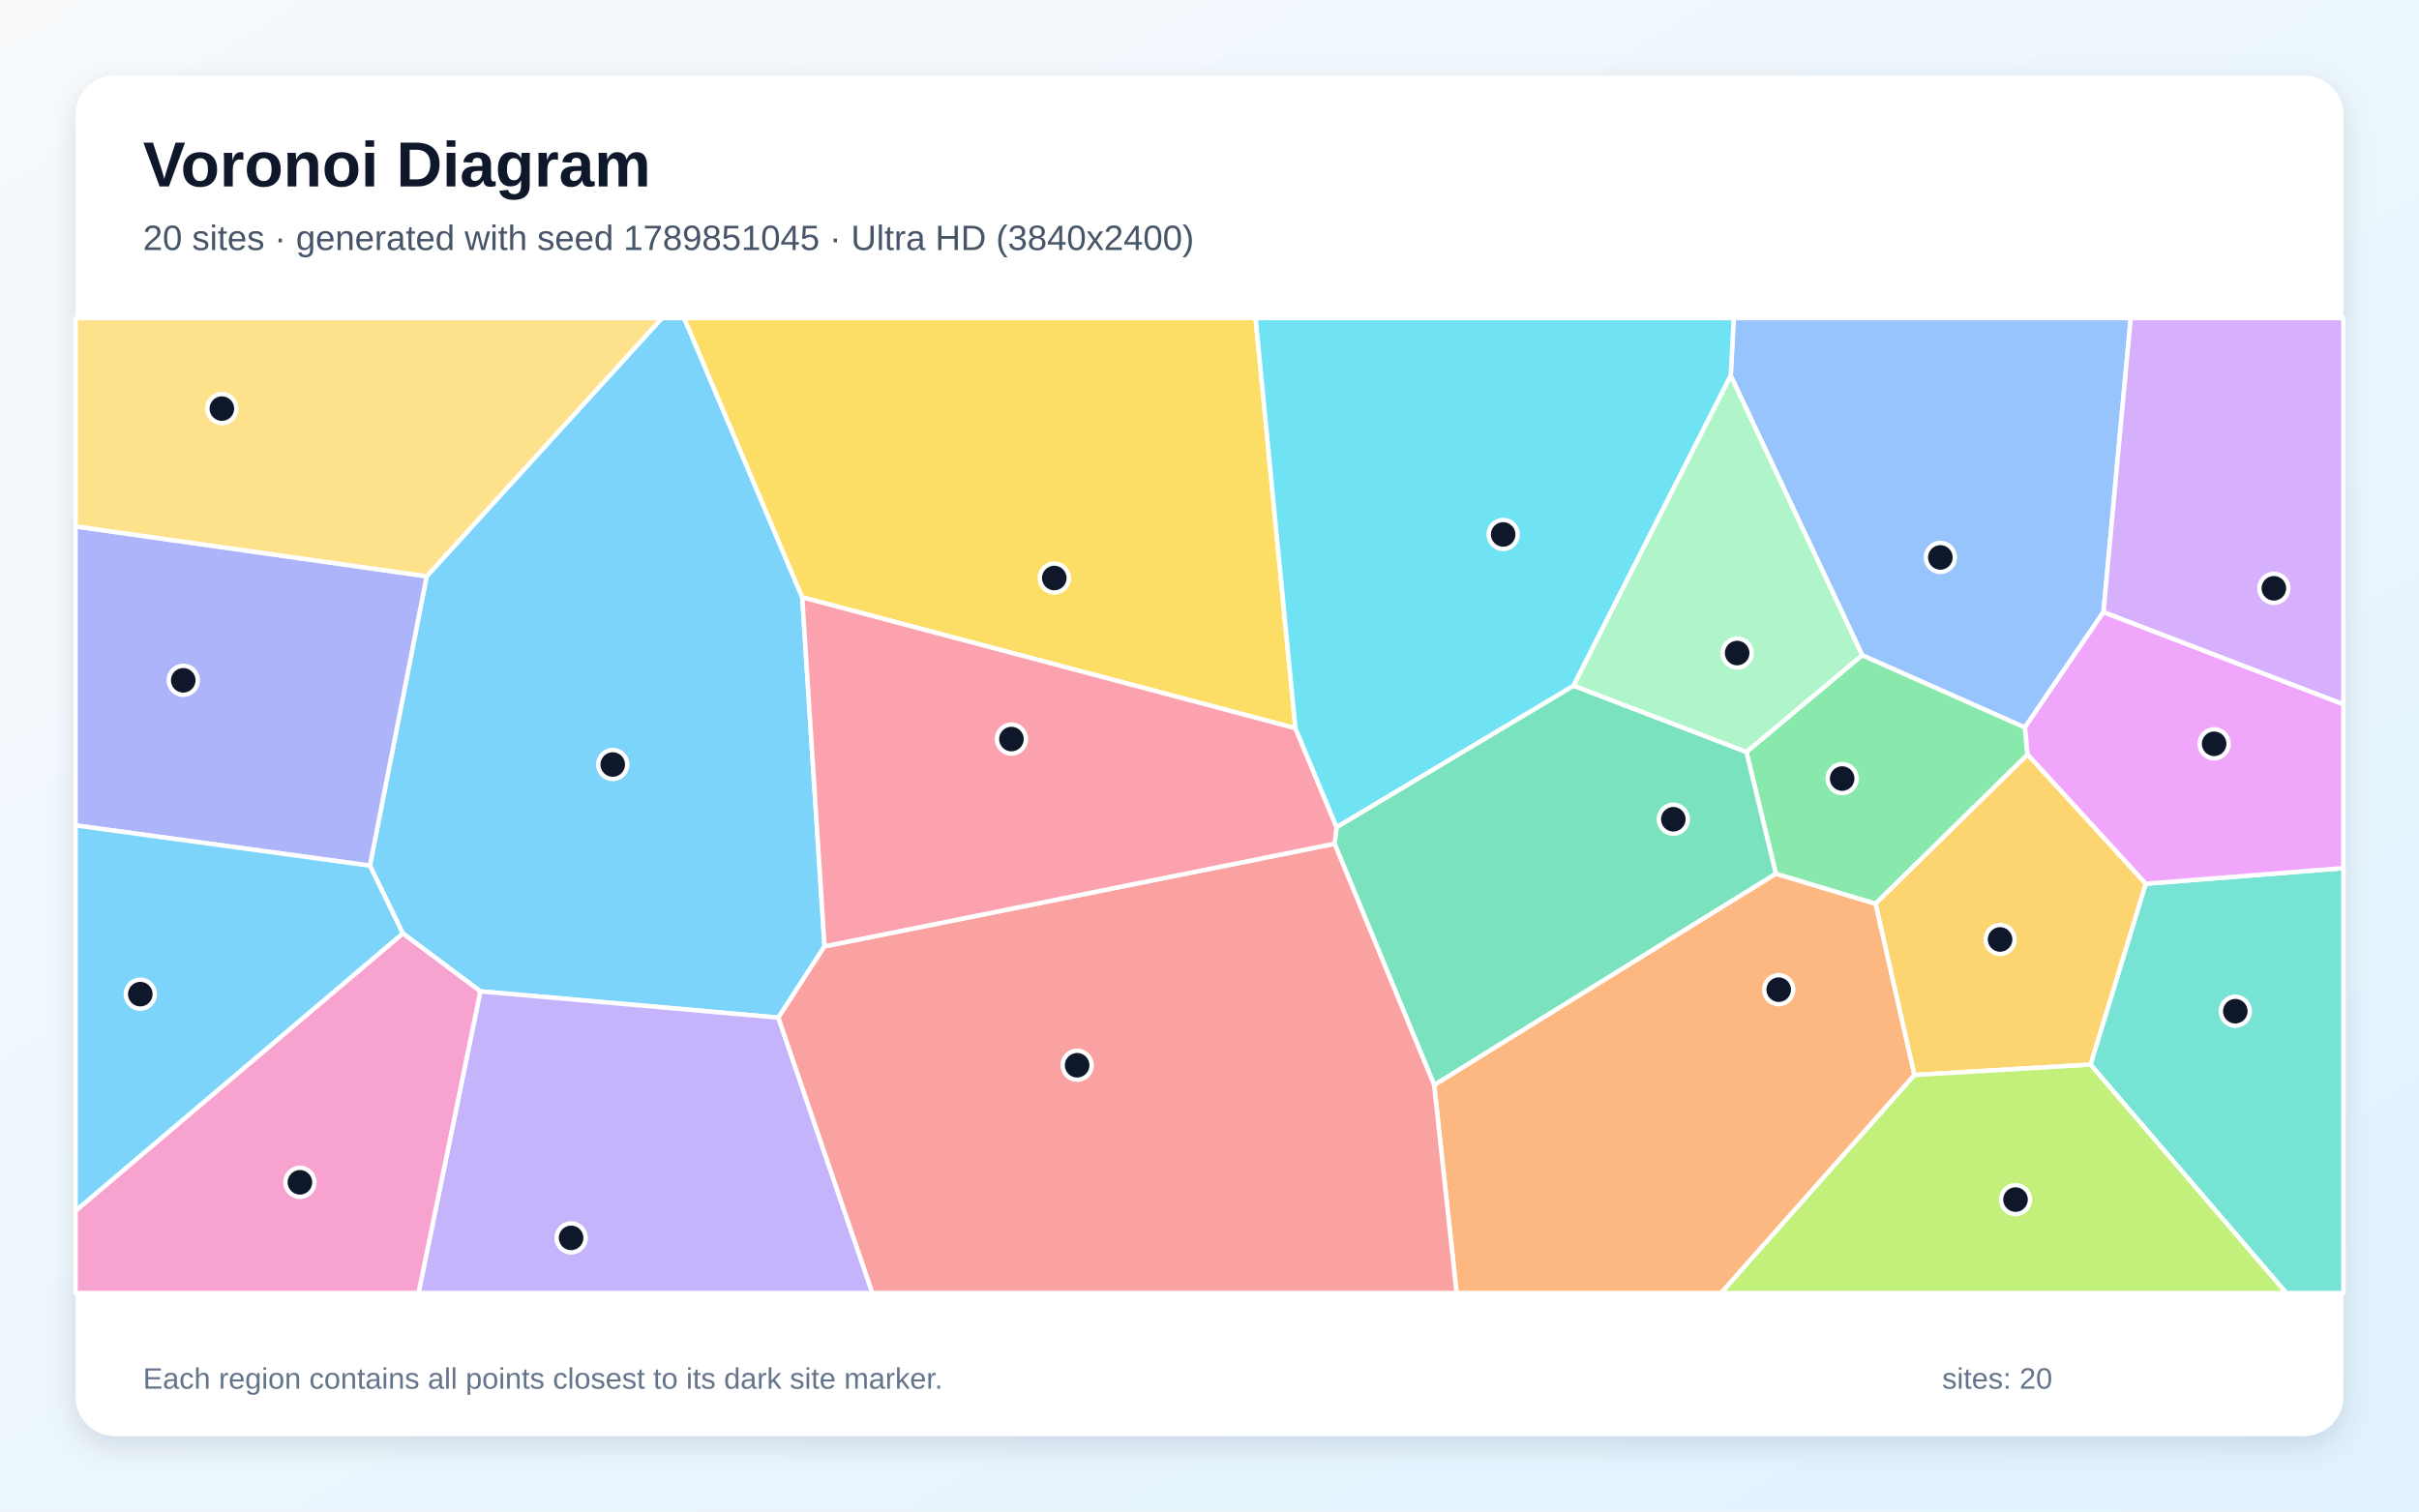
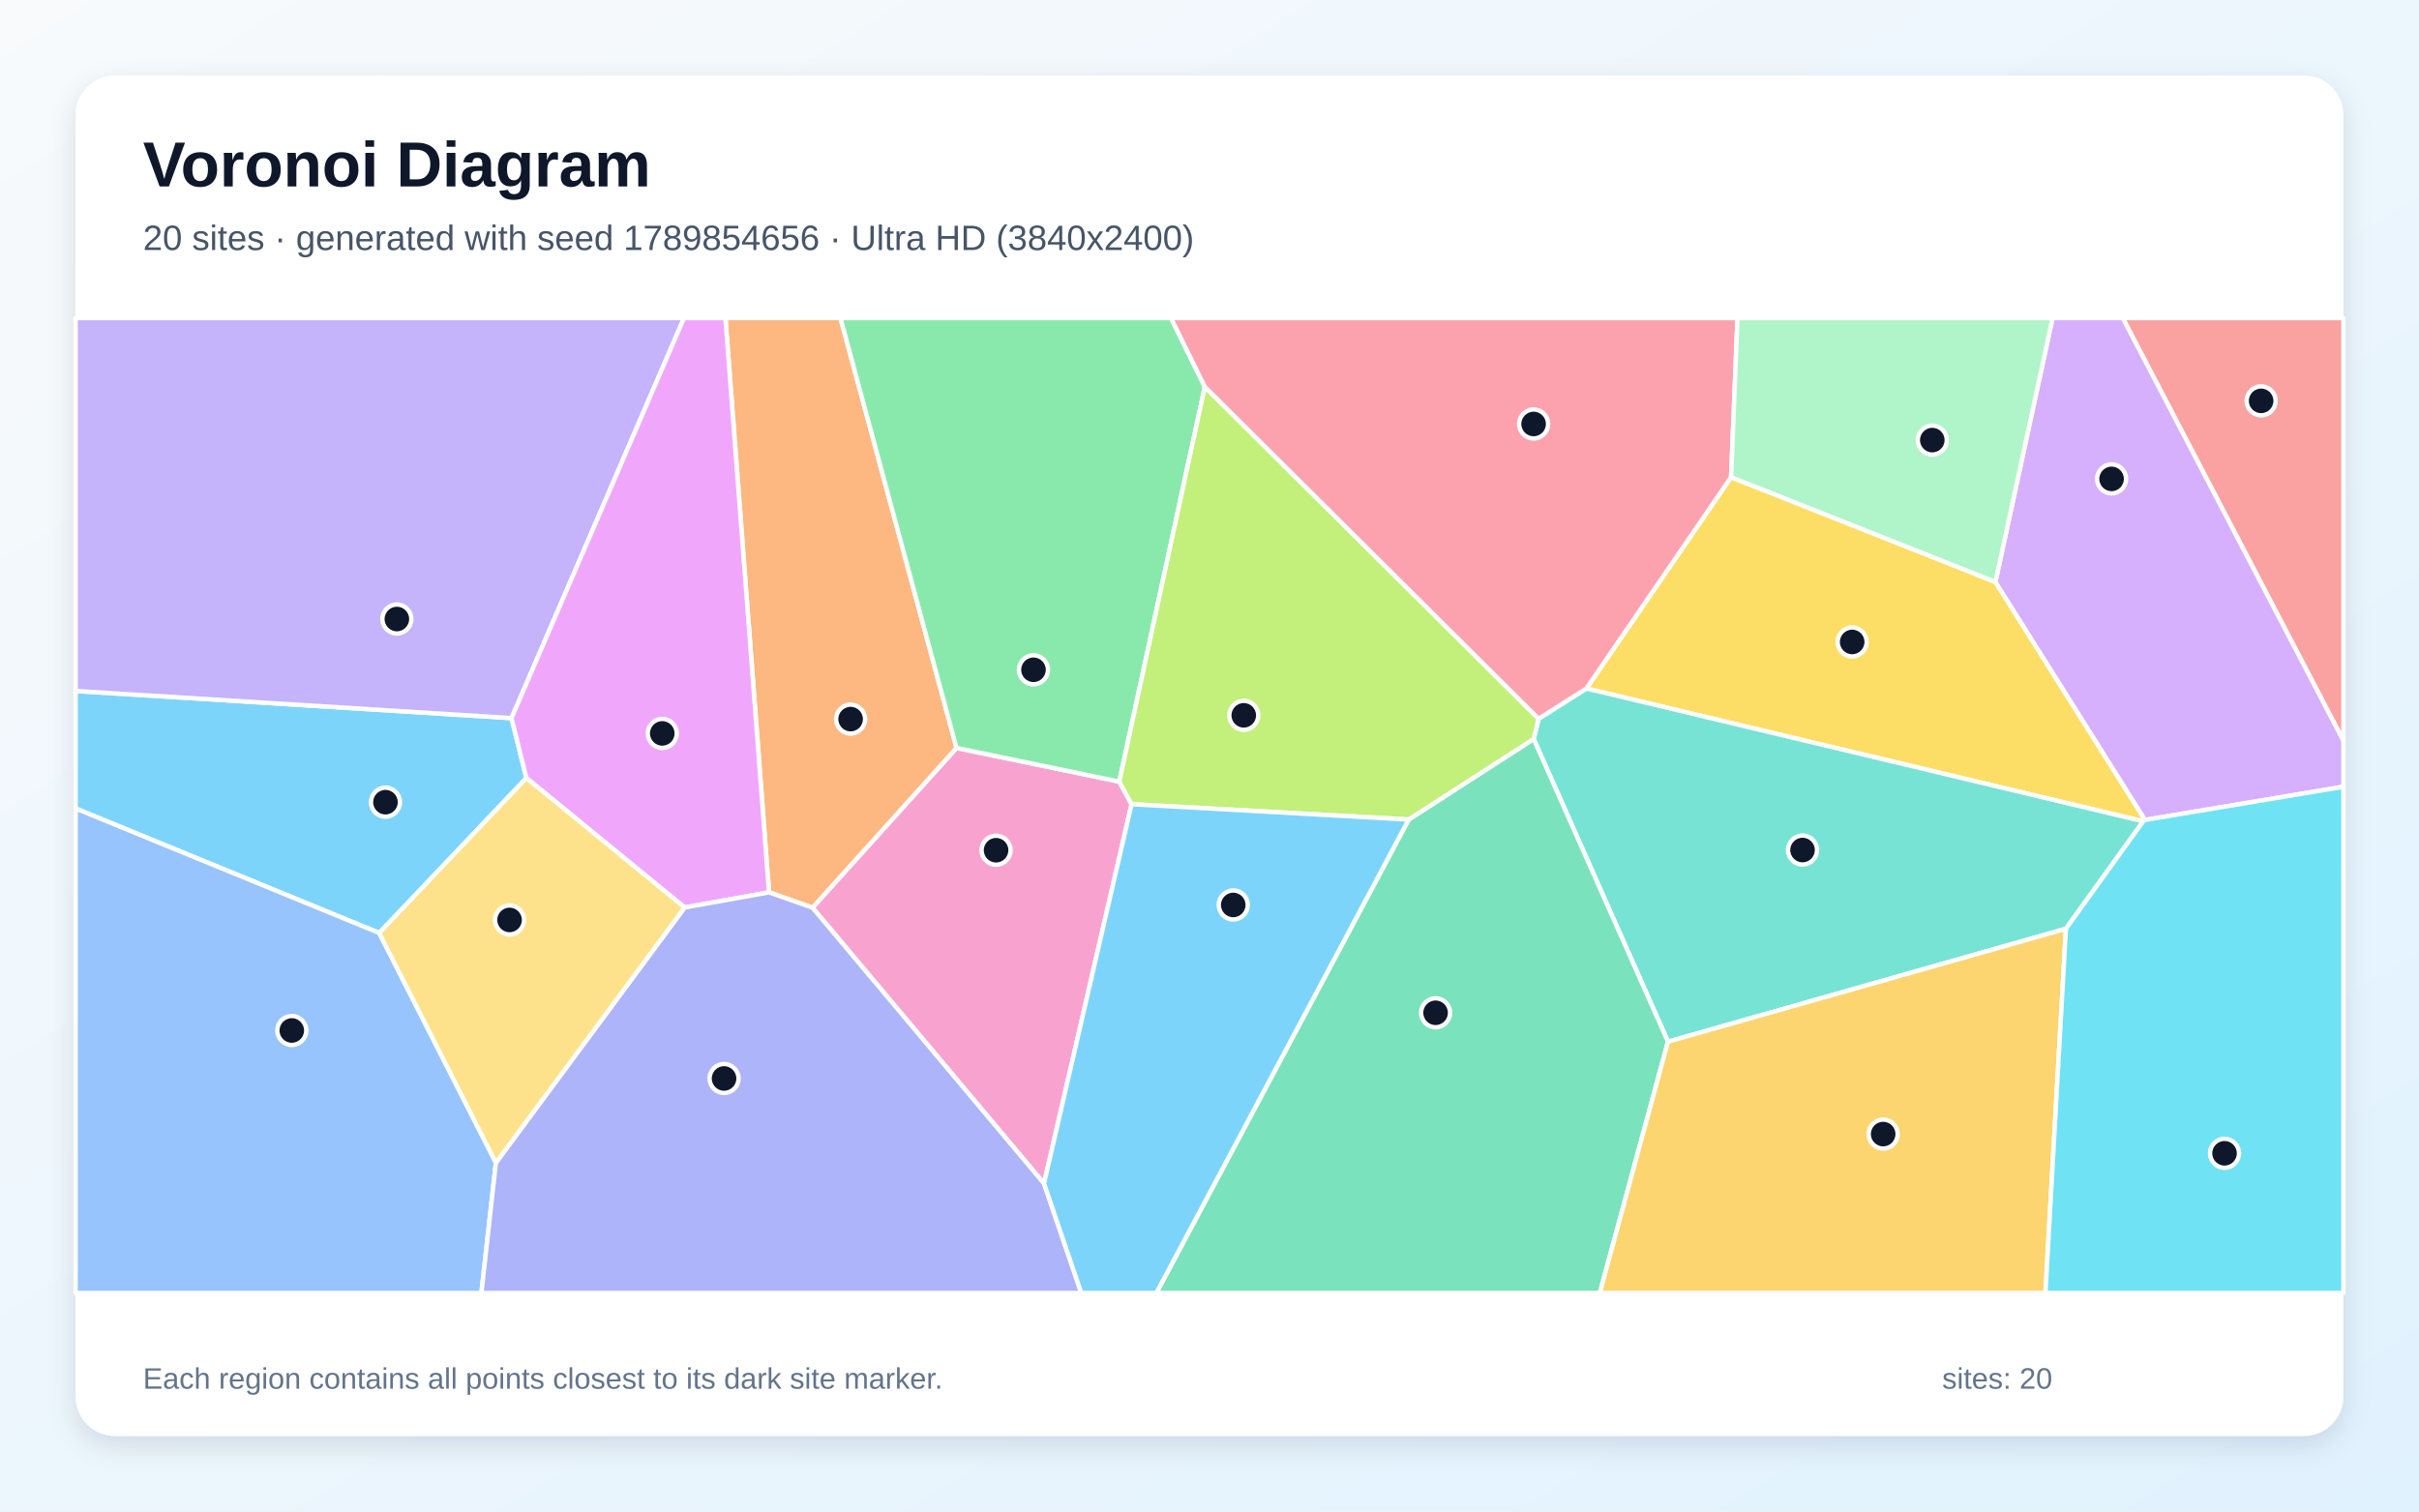
<svg xmlns="http://www.w3.org/2000/svg" width="3840" height="2400" viewBox="0 0 3840 2400" role="img" aria-labelledby="title description">
  <defs>
    <linearGradient id="background" x1="0" y1="0" x2="1" y2="1">
      <stop stop-color="#F8FAFC" />
      <stop offset="1" stop-color="#E0F2FE" />
    </linearGradient>
    <filter id="shadow" x="-5%" y="-5%" width="110%" height="110%">
      <feDropShadow dx="0" dy="15" stdDeviation="22" flood-color="#0F172A" flood-opacity=".12" />
    </filter>
  </defs>
  <rect width="3840" height="2400" fill="url(#background)" />
  <rect x="120" y="120" width="3600" height="2160" rx="63" fill="#FFFFFF" filter="url(#shadow)" />
  <g font-family="Arial, sans-serif">
    <text x="227" y="296" font-size="101" font-weight="700" fill="#0F172A">Voronoi Diagram</text>
-     <text x="227" y="397" font-size="56" fill="#475569">20 sites · generated with seed 1789851045 · Ultra HD (3840x2400)</text>
+     <text x="227" y="397" font-size="56" fill="#475569">20 sites · generated with seed 1789854656 · Ultra HD (3840x2400)</text>
  </g>
  <g stroke="#FFFFFF" stroke-width="7" stroke-linejoin="round">
-     <polygon points="1273.5,948.4 1308.9,1502.6 1235.6,1615.8 762.5,1574.1 639.4,1482.0 587.2,1374.5 677.3,915.0 1050.8,505.0 1086.1,505.0" fill="#38BDF8" fill-opacity="0.65" />
-     <polygon points="762.5,1574.1 1235.6,1615.8 1384.8,2053.0 664.4,2053.0" fill="#A78BFA" fill-opacity="0.65" />
-     <polygon points="120.0,1922.4 639.4,1482.0 762.5,1574.1 664.4,2053.0 120.0,2053.0" fill="#F472B6" fill-opacity="0.65" />
-     <polygon points="2276.6,1722.7 2819.0,1387.2 2977.4,1434.9 3039.1,1706.9 2732.2,2053.0 2312.2,2053.0" fill="#FB923C" fill-opacity="0.65" />
-     <polygon points="2056.4,1156.3 1273.5,948.4 1086.1,505.0 1993.2,505.0" fill="#FACC15" fill-opacity="0.65" />
-     <polygon points="2772.3,1193.9 2956.1,1040.2 3214.5,1154.9 3218.6,1198.2 2977.4,1434.9 2819.0,1387.2" fill="#4ADE80" fill-opacity="0.65" />
-     <polygon points="3318.5,1690.4 3406.1,1403.2 3720.0,1378.4 3720.0,2053.0 3629.2,2053.0" fill="#2DD4BF" fill-opacity="0.65" />
-     <polygon points="3339.1,971.8 3214.5,1154.9 2956.1,1040.2 2747.4,596.5 2752.2,505.0 3382.4,505.0" fill="#60A5FA" fill-opacity="0.65" />
-     <polygon points="3406.1,1403.2 3218.6,1198.2 3214.5,1154.9 3339.1,971.8 3720.0,1118.2 3720.0,1378.4" fill="#E879F9" fill-opacity="0.65" />
-     <polygon points="2497.9,1088.7 2772.3,1193.9 2819.0,1387.2 2276.6,1722.7 2118.5,1339.7 2121.7,1313.3" fill="#34D399" fill-opacity="0.65" />
-     <polygon points="1235.6,1615.8 1308.9,1502.6 2118.5,1339.7 2276.6,1722.7 2312.2,2053.0 1384.8,2053.0" fill="#F87171" fill-opacity="0.65" />
-     <polygon points="120.0,1310.6 120.0,835.8 677.3,915.0 587.2,1374.5" fill="#818CF8" fill-opacity="0.65" />
-     <polygon points="3039.1,1706.9 2977.4,1434.9 3218.6,1198.2 3406.1,1403.2 3318.5,1690.4" fill="#FBBF24" fill-opacity="0.65" />
-     <polygon points="3039.1,1706.9 3318.5,1690.4 3629.2,2053.0 2732.2,2053.0" fill="#A3E635" fill-opacity="0.65" />
-     <polygon points="3339.1,971.8 3382.4,505.0 3720.0,505.0 3720.0,1118.2" fill="#C084FC" fill-opacity="0.65" />
-     <polygon points="1308.9,1502.6 1273.5,948.4 2056.4,1156.3 2121.7,1313.3 2118.5,1339.7" fill="#FB7185" fill-opacity="0.65" />
-     <polygon points="2747.4,596.5 2497.9,1088.7 2121.7,1313.3 2056.4,1156.3 1993.2,505.0 2752.2,505.0" fill="#22D3EE" fill-opacity="0.65" />
-     <polygon points="2747.4,596.5 2956.1,1040.2 2772.3,1193.9 2497.9,1088.7" fill="#86EFAC" fill-opacity="0.65" />
-     <polygon points="677.3,915.0 120.0,835.8 120.0,505.0 1050.8,505.0" fill="#FCD34D" fill-opacity="0.65" />
-     <polygon points="120.0,1922.4 120.0,1310.6 587.2,1374.5 639.4,1482.0" fill="#38BDF8" fill-opacity="0.65" />
+     <polygon points="835.6,1235.3 602.0,1481.4 120.0,1283.7 120.0,1097.1 812.0,1140.2" fill="#38BDF8" fill-opacity="0.65" />
+     <polygon points="812.0,1140.2 120.0,1097.1 120.0,505.0 1085.8,505.0" fill="#A78BFA" fill-opacity="0.65" />
+     <polygon points="1657.3,1879.2 1289.8,1441.2 1518.4,1187.6 1776.8,1241.1 1796.3,1276.9" fill="#F472B6" fill-opacity="0.65" />
+     <polygon points="1518.4,1187.6 1289.8,1441.2 1220.8,1416.9 1151.6,505.0 1334.2,505.0" fill="#FB923C" fill-opacity="0.65" />
+     <polygon points="2748.0,757.6 3167.6,924.0 3405.2,1301.9 3402.2,1304.1 2518.3,1093.2" fill="#FACC15" fill-opacity="0.65" />
+     <polygon points="1912.6,614.2 1776.8,1241.1 1518.4,1187.6 1334.2,505.0 1858.9,505.0" fill="#4ADE80" fill-opacity="0.65" />
+     <polygon points="3279.5,1474.7 2647.8,1654.0 2434.6,1173.3 2442.4,1141.2 2518.3,1093.2 3402.2,1304.1" fill="#2DD4BF" fill-opacity="0.65" />
+     <polygon points="120.0,1283.7 602.0,1481.4 787.2,1846.2 764.2,2053.0 120.0,2053.0" fill="#60A5FA" fill-opacity="0.65" />
+     <polygon points="1220.8,1416.9 1086.8,1440.9 835.6,1235.3 812.0,1140.2 1085.8,505.0 1151.6,505.0" fill="#E879F9" fill-opacity="0.65" />
+     <polygon points="2236.2,1301.3 2434.6,1173.3 2647.8,1654.0 2539.6,2053.0 1835.6,2053.0" fill="#34D399" fill-opacity="0.65" />
+     <polygon points="3369.7,505.0 3720.0,505.0 3720.0,1176.2" fill="#F87171" fill-opacity="0.65" />
+     <polygon points="787.2,1846.2 1086.8,1440.9 1220.8,1416.9 1289.8,1441.2 1657.3,1879.2 1716.5,2053.0 764.2,2053.0" fill="#818CF8" fill-opacity="0.65" />
+     <polygon points="2647.8,1654.0 3279.5,1474.7 3247.0,2053.0 2539.6,2053.0" fill="#FBBF24" fill-opacity="0.65" />
+     <polygon points="2236.2,1301.3 1796.3,1276.9 1776.8,1241.1 1912.6,614.2 2442.4,1141.2 2434.6,1173.3" fill="#A3E635" fill-opacity="0.65" />
+     <polygon points="3405.2,1301.9 3167.6,924.0 3258.3,505.0 3369.7,505.0 3720.0,1176.2 3720.0,1249.2" fill="#C084FC" fill-opacity="0.65" />
+     <polygon points="2748.0,757.6 2518.3,1093.2 2442.4,1141.2 1912.6,614.2 1858.9,505.0 2758.2,505.0" fill="#FB7185" fill-opacity="0.65" />
+     <polygon points="3279.5,1474.7 3402.2,1304.1 3405.2,1301.9 3720.0,1249.2 3720.0,2053.0 3247.0,2053.0" fill="#22D3EE" fill-opacity="0.65" />
+     <polygon points="3167.6,924.0 2748.0,757.6 2758.2,505.0 3258.3,505.0" fill="#86EFAC" fill-opacity="0.65" />
+     <polygon points="787.2,1846.2 602.0,1481.4 835.6,1235.3 1086.8,1440.9" fill="#FCD34D" fill-opacity="0.65" />
+     <polygon points="1657.3,1879.2 1796.3,1276.9 2236.2,1301.3 1835.6,2053.0 1716.5,2053.0" fill="#38BDF8" fill-opacity="0.65" />
  </g>
  <g>
-     <circle cx="972.7" cy="1213.9" r="23" fill="#0F172A" stroke="#FFFFFF" stroke-width="7" />
-     <circle cx="906.6" cy="1965.5" r="23" fill="#0F172A" stroke="#FFFFFF" stroke-width="7" />
-     <circle cx="476.1" cy="1877.3" r="23" fill="#0F172A" stroke="#FFFFFF" stroke-width="7" />
-     <circle cx="2823.6" cy="1571.4" r="23" fill="#0F172A" stroke="#FFFFFF" stroke-width="7" />
-     <circle cx="1673.6" cy="917.8" r="23" fill="#0F172A" stroke="#FFFFFF" stroke-width="7" />
-     <circle cx="2924.3" cy="1236.2" r="23" fill="#0F172A" stroke="#FFFFFF" stroke-width="7" />
-     <circle cx="3548.4" cy="1605.6" r="23" fill="#0F172A" stroke="#FFFFFF" stroke-width="7" />
-     <circle cx="3080.2" cy="885.1" r="23" fill="#0F172A" stroke="#FFFFFF" stroke-width="7" />
-     <circle cx="3514.8" cy="1181.0" r="23" fill="#0F172A" stroke="#FFFFFF" stroke-width="7" />
-     <circle cx="2656.3" cy="1300.8" r="23" fill="#0F172A" stroke="#FFFFFF" stroke-width="7" />
-     <circle cx="1709.9" cy="1691.4" r="23" fill="#0F172A" stroke="#FFFFFF" stroke-width="7" />
-     <circle cx="290.9" cy="1080.2" r="23" fill="#0F172A" stroke="#FFFFFF" stroke-width="7" />
-     <circle cx="3175.0" cy="1491.7" r="23" fill="#0F172A" stroke="#FFFFFF" stroke-width="7" />
-     <circle cx="3199.5" cy="1904.7" r="23" fill="#0F172A" stroke="#FFFFFF" stroke-width="7" />
-     <circle cx="3609.6" cy="934.1" r="23" fill="#0F172A" stroke="#FFFFFF" stroke-width="7" />
-     <circle cx="1605.6" cy="1173.5" r="23" fill="#0F172A" stroke="#FFFFFF" stroke-width="7" />
-     <circle cx="2386.2" cy="848.6" r="23" fill="#0F172A" stroke="#FFFFFF" stroke-width="7" />
-     <circle cx="2757.6" cy="1036.9" r="23" fill="#0F172A" stroke="#FFFFFF" stroke-width="7" />
-     <circle cx="352.2" cy="648.8" r="23" fill="#0F172A" stroke="#FFFFFF" stroke-width="7" />
-     <circle cx="222.7" cy="1578.5" r="23" fill="#0F172A" stroke="#FFFFFF" stroke-width="7" />
+     <circle cx="611.9" cy="1273.7" r="23" fill="#0F172A" stroke="#FFFFFF" stroke-width="7" />
+     <circle cx="630.0" cy="982.9" r="23" fill="#0F172A" stroke="#FFFFFF" stroke-width="7" />
+     <circle cx="1581.2" cy="1350.0" r="23" fill="#0F172A" stroke="#FFFFFF" stroke-width="7" />
+     <circle cx="1350.3" cy="1141.8" r="23" fill="#0F172A" stroke="#FFFFFF" stroke-width="7" />
+     <circle cx="2940.2" cy="1019.3" r="23" fill="#0F172A" stroke="#FFFFFF" stroke-width="7" />
+     <circle cx="1640.6" cy="1063.5" r="23" fill="#0F172A" stroke="#FFFFFF" stroke-width="7" />
+     <circle cx="2861.4" cy="1349.7" r="23" fill="#0F172A" stroke="#FFFFFF" stroke-width="7" />
+     <circle cx="463.2" cy="1636.2" r="23" fill="#0F172A" stroke="#FFFFFF" stroke-width="7" />
+     <circle cx="1051.3" cy="1164.5" r="23" fill="#0F172A" stroke="#FFFFFF" stroke-width="7" />
+     <circle cx="2278.9" cy="1608.1" r="23" fill="#0F172A" stroke="#FFFFFF" stroke-width="7" />
+     <circle cx="3589.4" cy="636.5" r="23" fill="#0F172A" stroke="#FFFFFF" stroke-width="7" />
+     <circle cx="1149.4" cy="1712.4" r="23" fill="#0F172A" stroke="#FFFFFF" stroke-width="7" />
+     <circle cx="2989.4" cy="1800.7" r="23" fill="#0F172A" stroke="#FFFFFF" stroke-width="7" />
+     <circle cx="1974.4" cy="1135.8" r="23" fill="#0F172A" stroke="#FFFFFF" stroke-width="7" />
+     <circle cx="3352.0" cy="760.4" r="23" fill="#0F172A" stroke="#FFFFFF" stroke-width="7" />
+     <circle cx="2434.5" cy="673.2" r="23" fill="#0F172A" stroke="#FFFFFF" stroke-width="7" />
+     <circle cx="3531.3" cy="1831.2" r="23" fill="#0F172A" stroke="#FFFFFF" stroke-width="7" />
+     <circle cx="3067.4" cy="698.8" r="23" fill="#0F172A" stroke="#FFFFFF" stroke-width="7" />
+     <circle cx="808.9" cy="1460.7" r="23" fill="#0F172A" stroke="#FFFFFF" stroke-width="7" />
+     <circle cx="1957.7" cy="1436.9" r="23" fill="#0F172A" stroke="#FFFFFF" stroke-width="7" />
  </g>
  <g font-family="Arial, sans-serif" font-size="47" fill="#64748B">
    <text x="227" y="2205">Each region contains all points closest to its dark site marker.</text>
    <text x="3083" y="2205">sites: 20</text>
  </g>
</svg>
